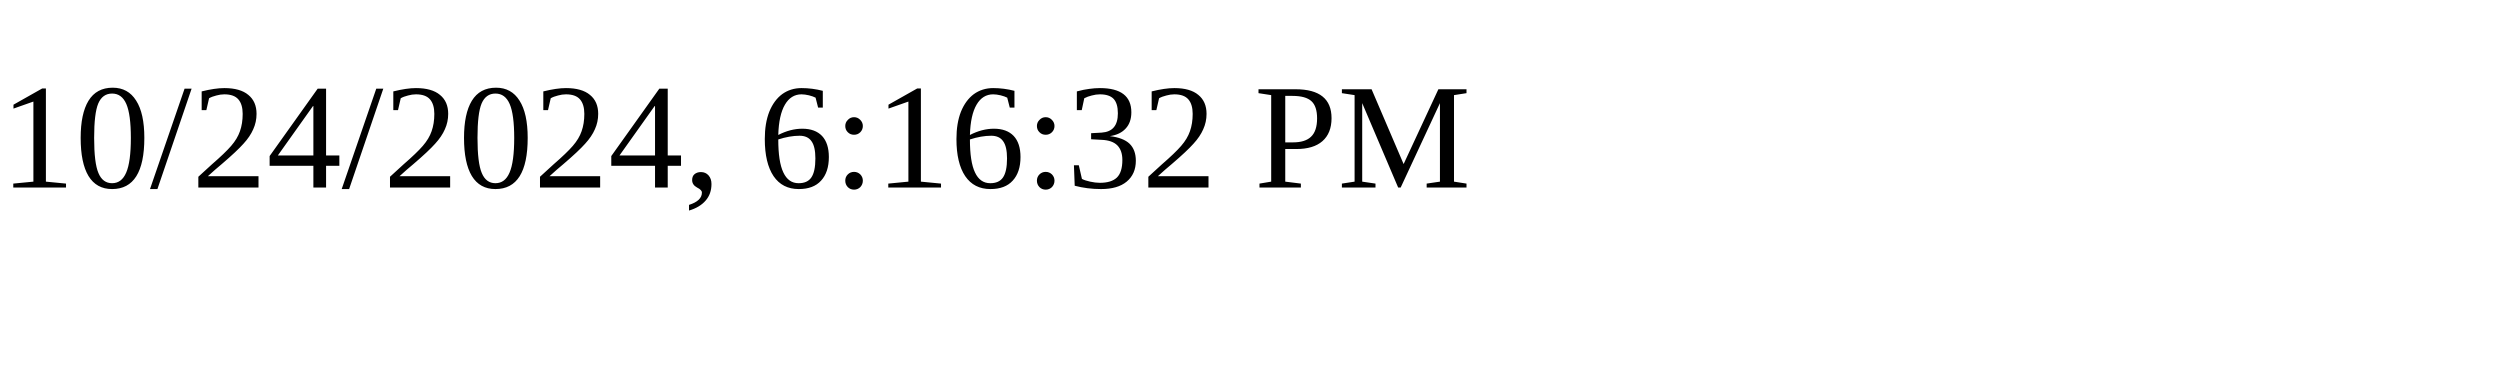
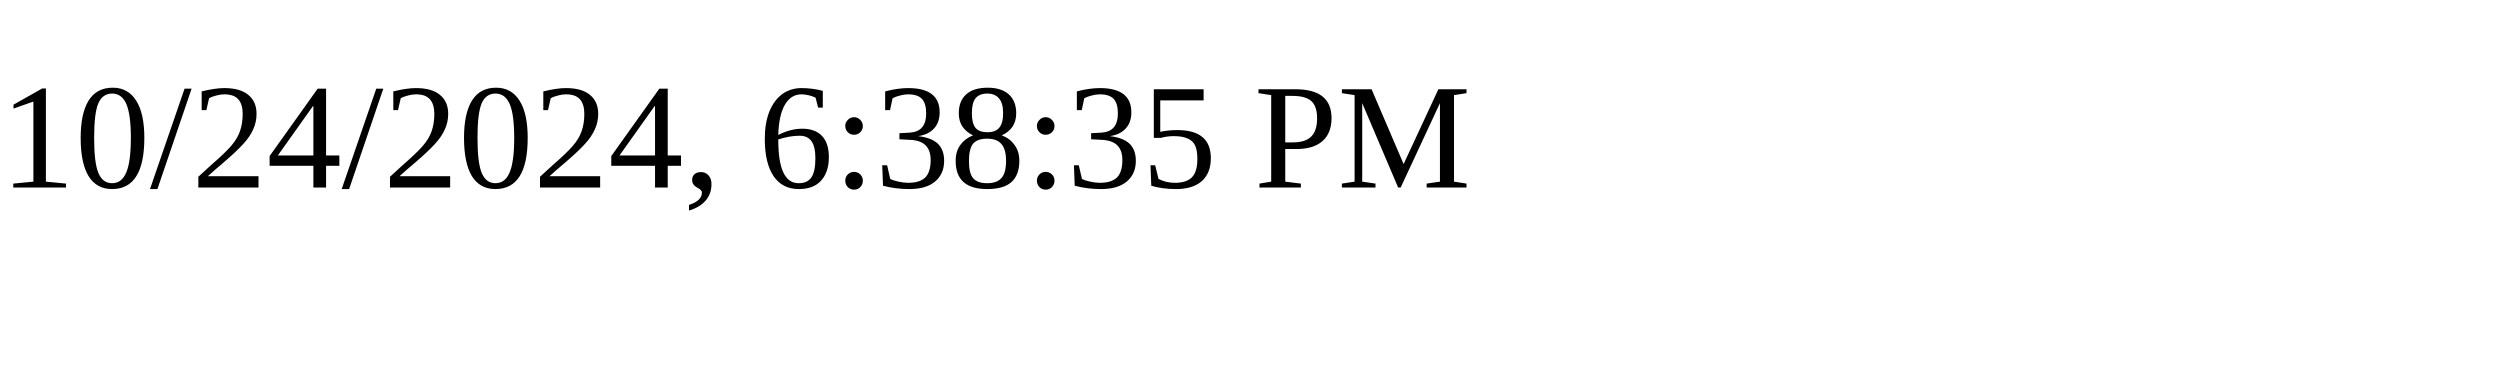
<svg xmlns="http://www.w3.org/2000/svg" height="30" width="200">
-   <text x="0" y="15">10/24/2024, 6:16:32 PM</text>
+   <text x="0" y="15">10/24/2024, 6:38:35 PM</text>
</svg>
